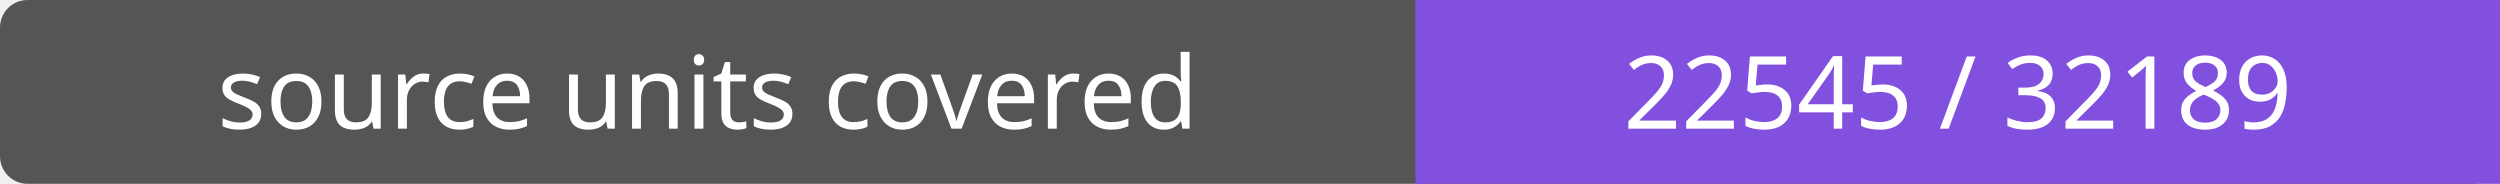
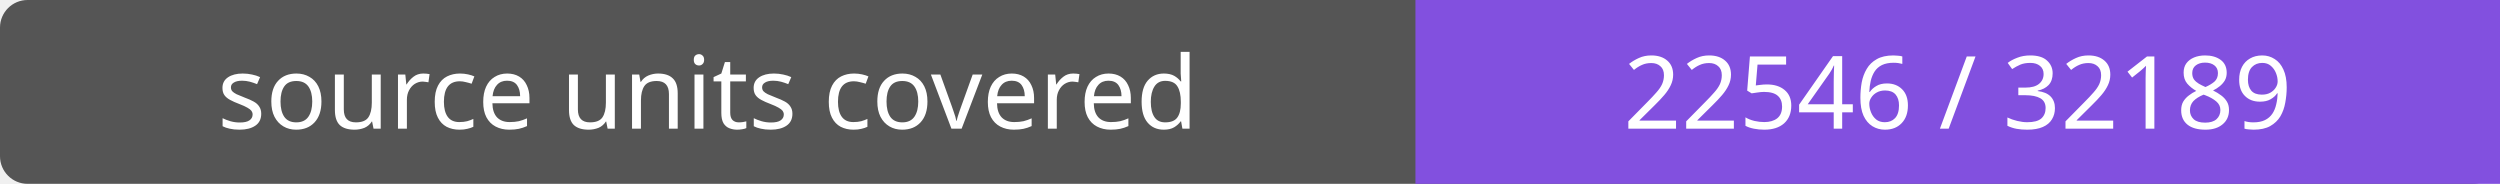
- <svg xmlns="http://www.w3.org/2000/svg" width="272" height="20" role="img" aria-label="source units covered: 22545 / 32189">
+ <svg xmlns="http://www.w3.org/2000/svg" width="272" height="20" role="img" aria-label="source units covered: 22546 / 32189">
  <rect width="272" height="20" rx="3" fill="#555" />
  <path fill="#8250df" d="M154 0h118v20H154z" />
  <g fill="#fff" text-anchor="middle" font-family="Verdana,sans-serif" font-size="11">
    <text x="77.0" y="14">source units covered</text>
-     <text x="213.0" y="14">22545 / 32189</text>
+     <text x="213.0" y="14">22546 / 32189</text>
  </g>
</svg>
